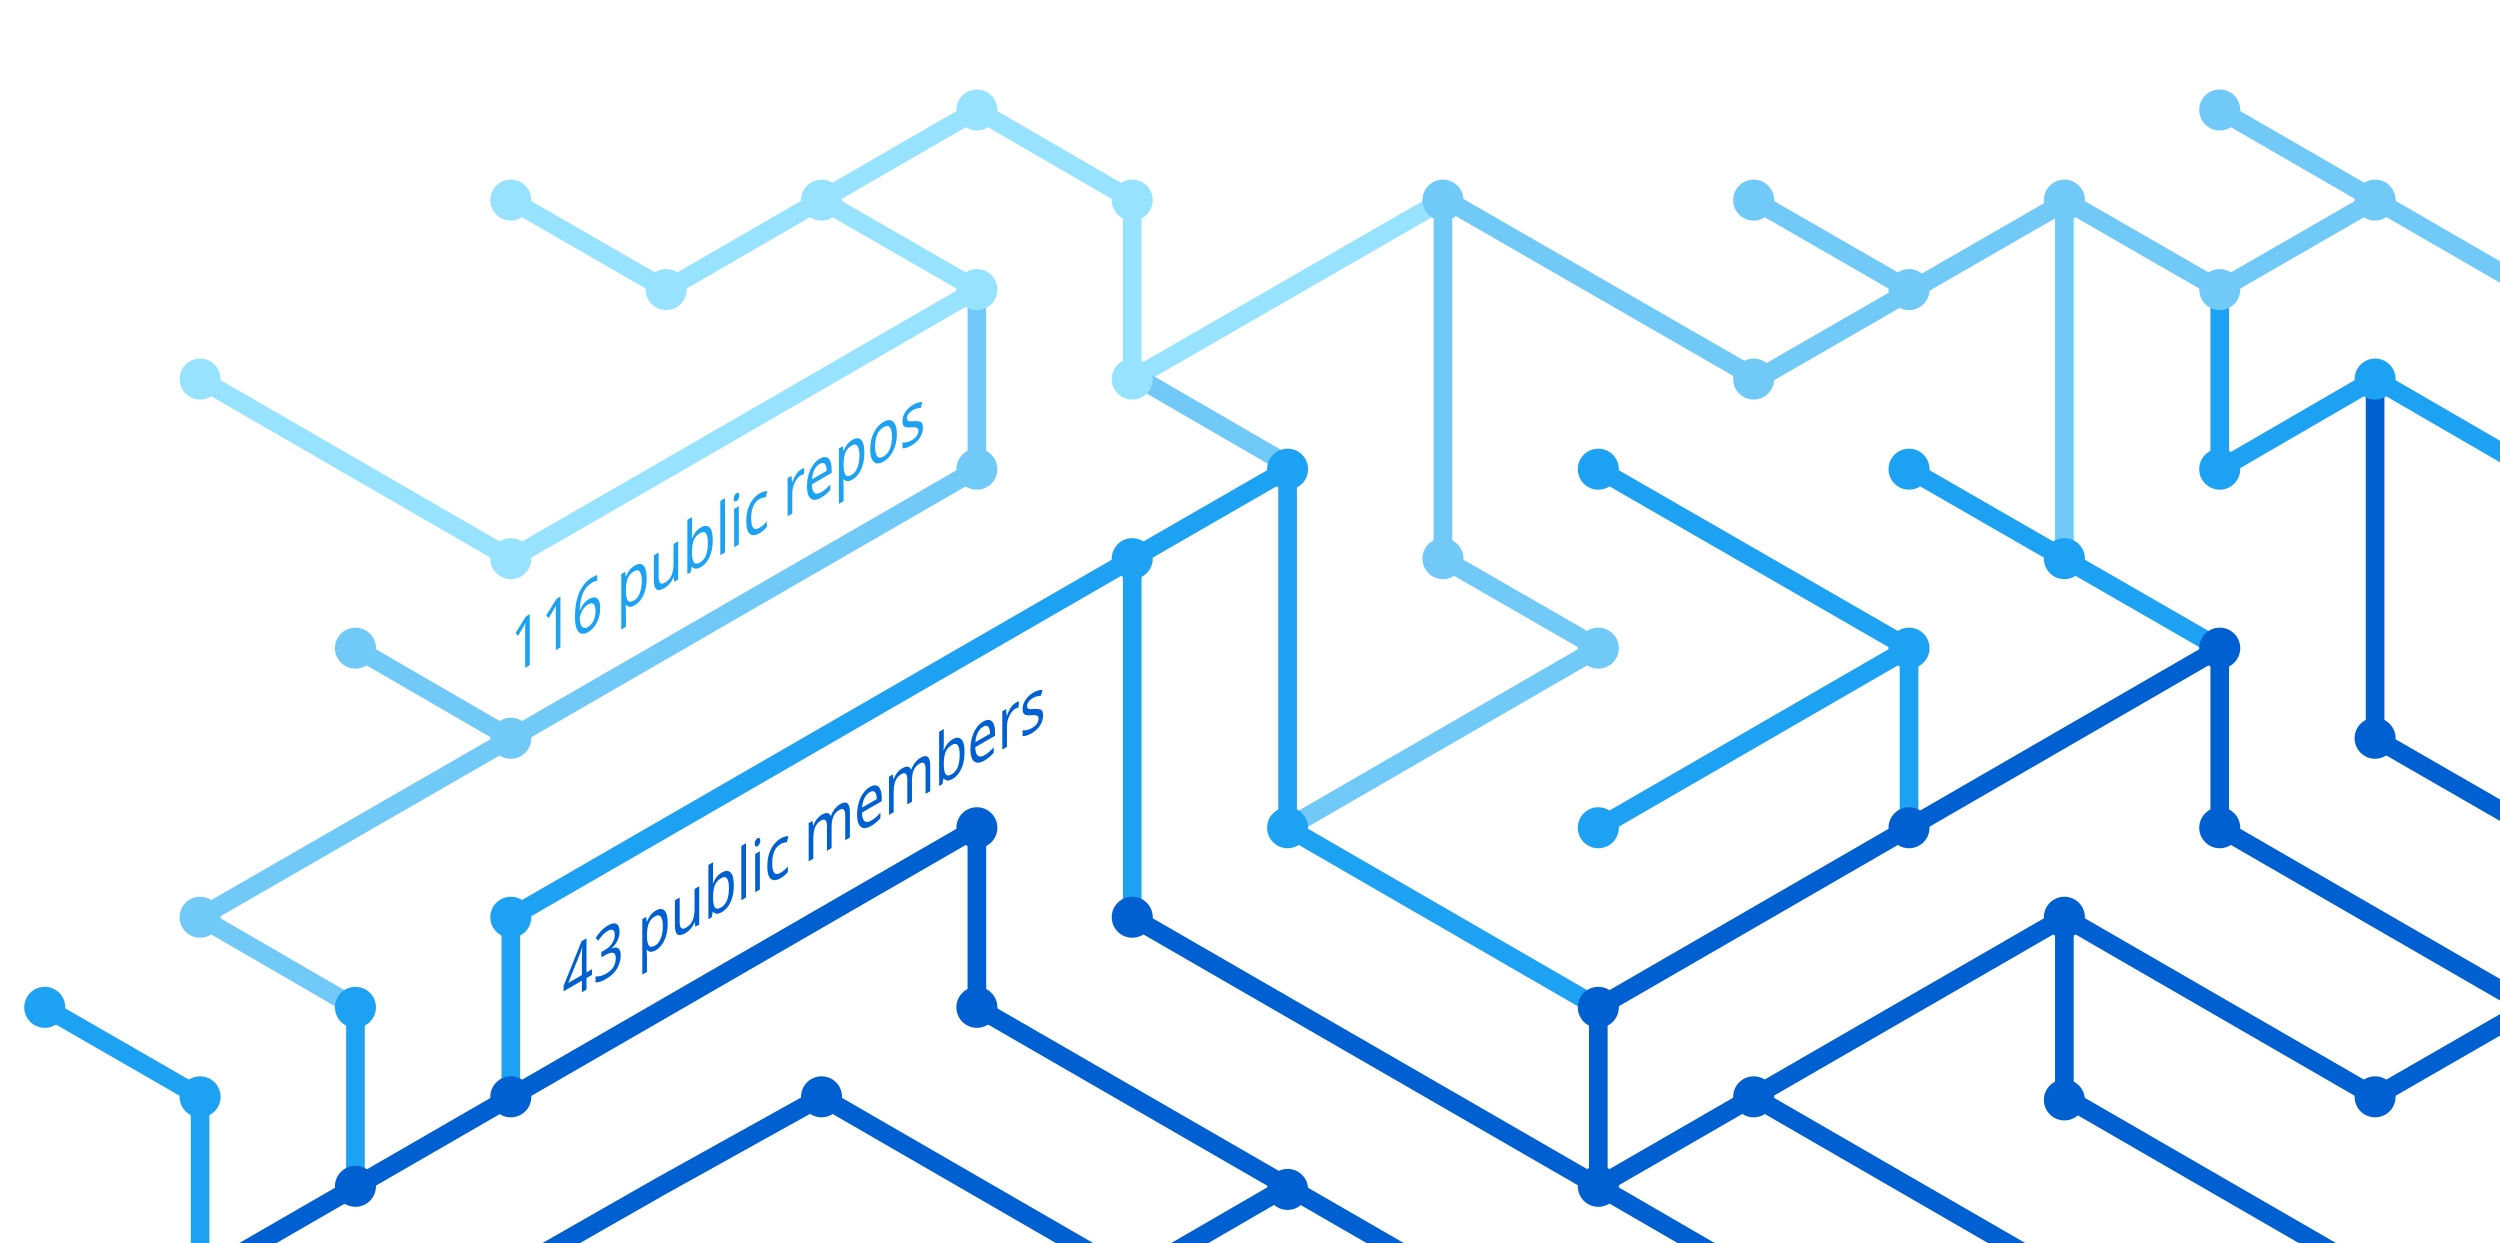
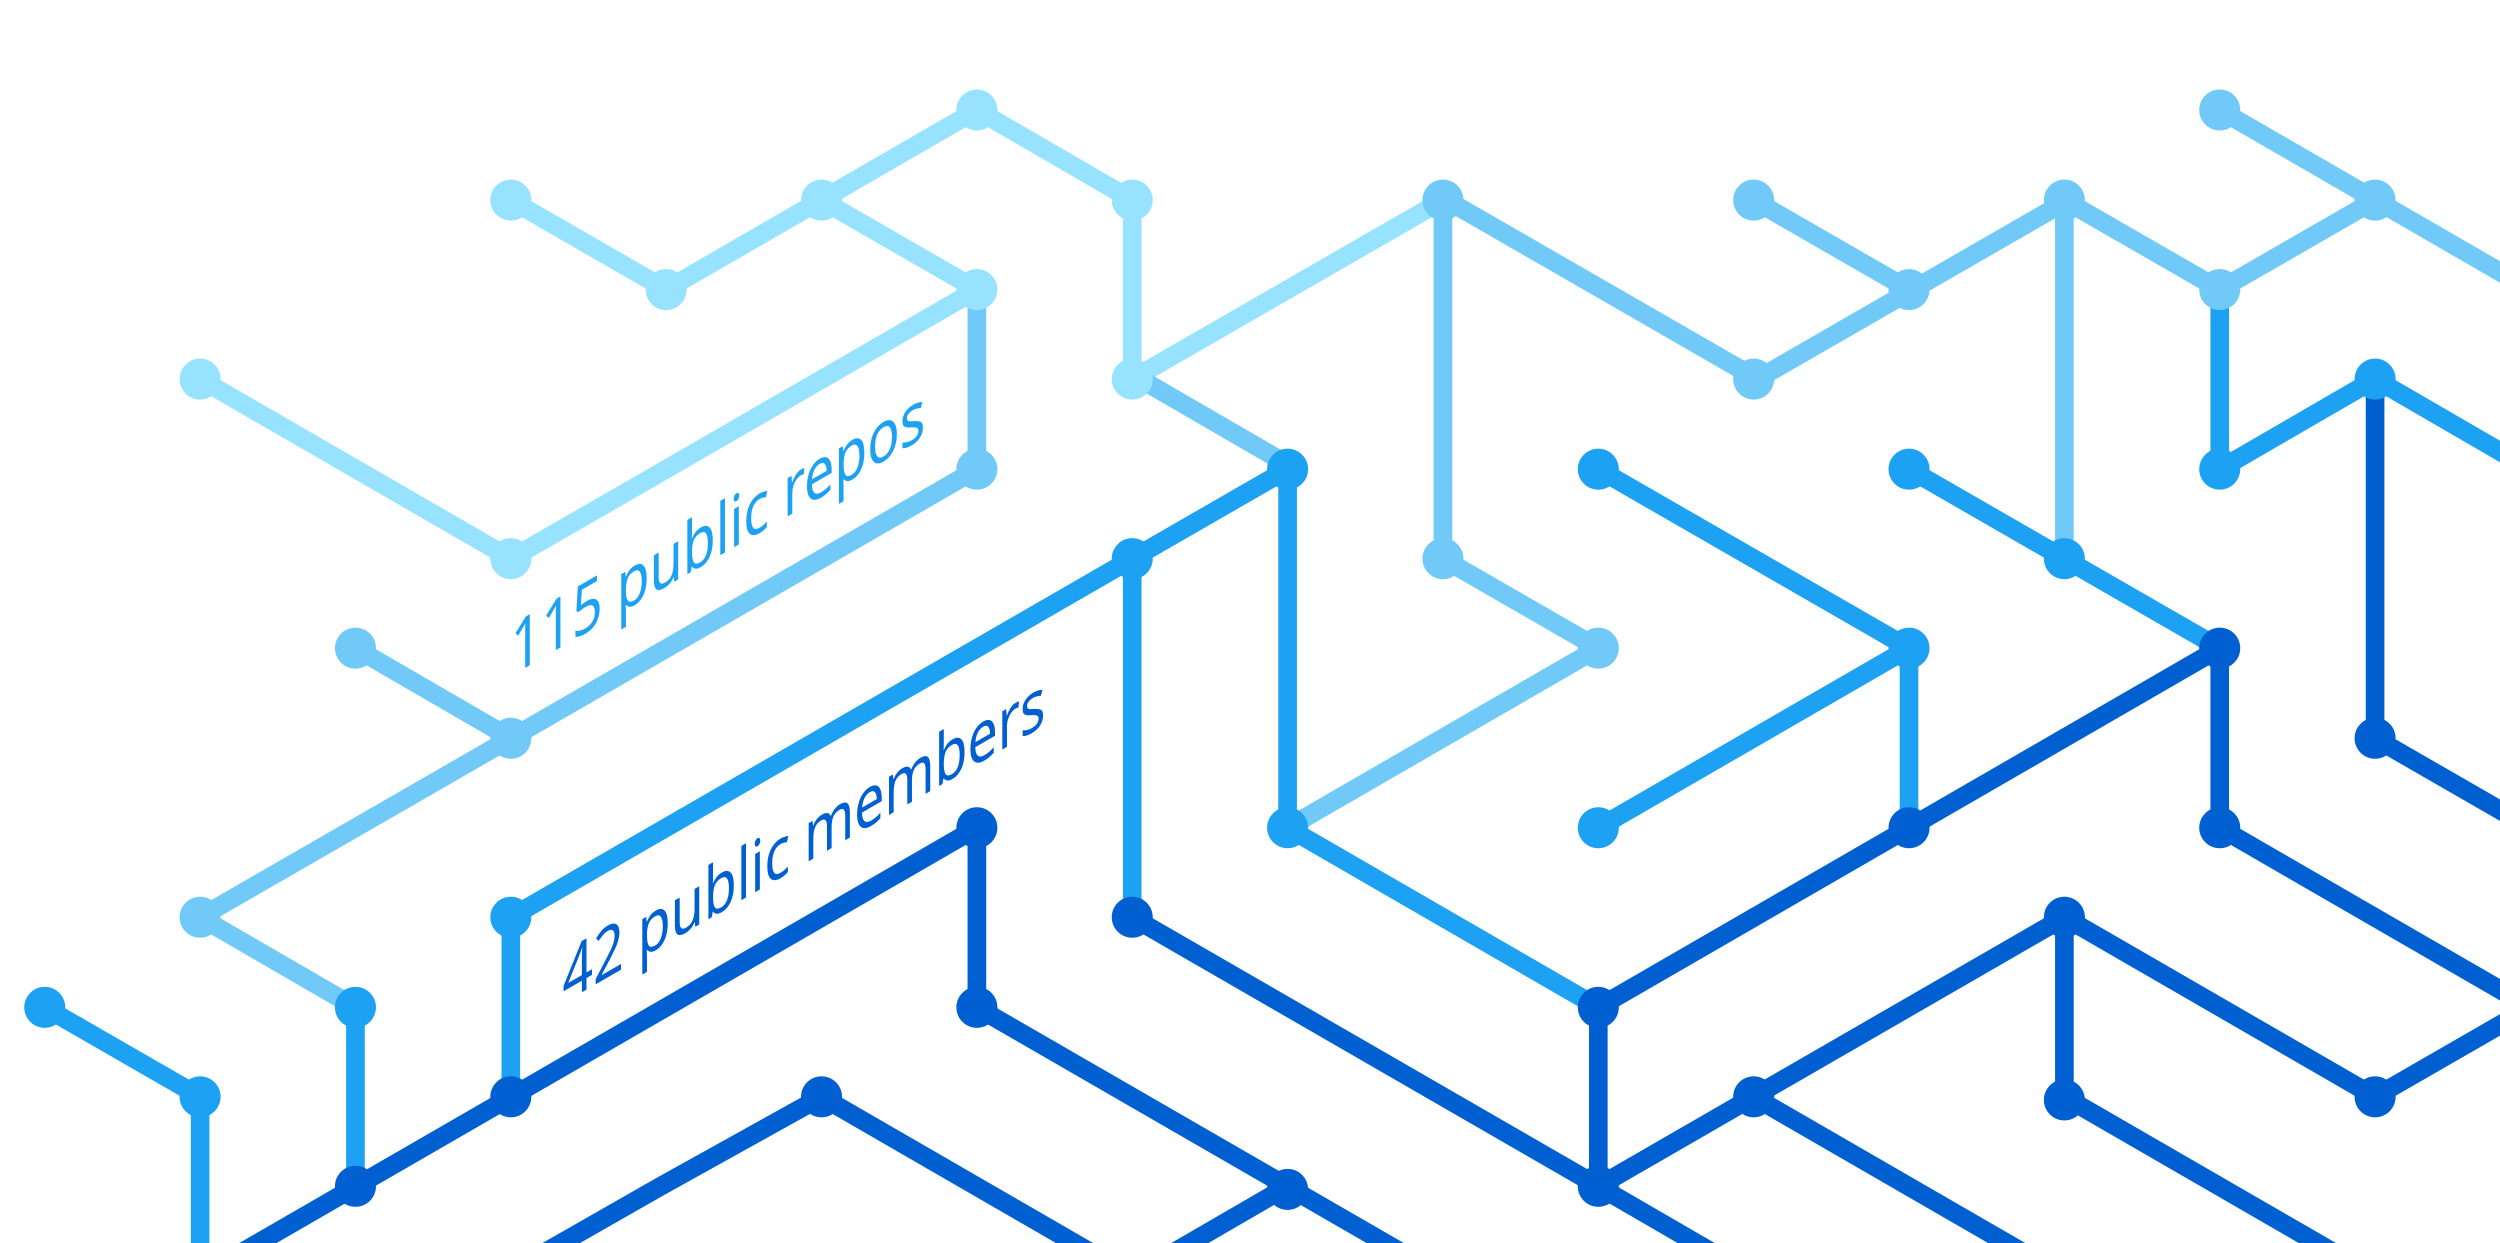
<svg xmlns="http://www.w3.org/2000/svg" version="1.1" x="0px" y="0px" viewBox="0 0 402.3 200" style="enable-background:new 0 0 402.3 200;" xml:space="preserve">
  <style type="text/css">
	.st0{display:none;}
	.st1{fill:none;stroke:#005FD1;stroke-width:3;stroke-miterlimit:10;}
	.st2{fill:none;stroke:#1DA1F2;stroke-width:3;stroke-miterlimit:10;}
	.st3{fill:none;stroke:#FBAD1B;stroke-width:3;stroke-miterlimit:10;}
	.st4{fill:none;stroke:#71C9F8;stroke-width:3;stroke-miterlimit:10;}
	.st5{fill:none;stroke:#199855;stroke-width:3;stroke-miterlimit:10;}
	.st6{fill:none;stroke:#000000;stroke-width:3;stroke-miterlimit:10;}
	.st7{fill:none;stroke:#97E3FF;stroke-width:3;stroke-miterlimit:10;}
	.st8{fill:none;stroke:#70C5DC;stroke-width:3;stroke-miterlimit:10;}
	.st9{fill:none;stroke:#DF235F;stroke-miterlimit:10;}
	.st10{fill:#1A5CA7;}
	.st11{fill:#1DA1F2;}
	.st12{fill:#97E3FF;}
	.st13{fill:#71C9F8;}
	.st14{fill:#005FD1;}
	.st15{font-family:'HelveticaNeue-Bold';}
	.st16{font-size:11.5px;}
</style>
  <g id="guides" class="st0">
</g>
  <g id="lines">
    <polyline class="st1" points="382.2,205.4 332.2,176.5 332.2,147.6  " />
    <polyline class="st1" points="357.2,104.3 357.2,133.2 407.2,162.1  " />
    <line class="st2" x1="307.2" y1="104.3" x2="257.2" y2="133.2" />
    <line class="st1" x1="332.2" y1="205.4" x2="282.2" y2="176.5" />
    <polyline class="st4" points="157.2,46.6 157.2,75.5 82.2,118.8 32.2,147.6 57.2,162.1  " />
    <polyline class="st2" points="82.2,176.5 82.2,147.6 182.2,89.9 182.2,147.6  " />
    <polyline class="st1" points="207.2,190.9 182.2,205.4 132.2,176.5 106.3,190.9 80.9,205.4  " />
    <polyline class="st1" points="32.2,205.4 157.2,133.2 157.2,162.1 232.2,205.4  " />
    <line class="st2" x1="307.2" y1="133.2" x2="307.2" y2="104.3" />
    <polyline class="st2" points="257.2,162.1 207.2,133.2 207.2,75.5 182.2,89.9  " />
    <polyline class="st7" points="32.2,61 82.2,89.9 107.2,75.5 157.2,46.6 132.2,32.2  " />
    <line class="st4" x1="57.2" y1="104.3" x2="82.2" y2="118.8" />
    <polyline class="st4" points="207.2,133.2 257.2,104.3 232.2,89.9 232.2,32.2  " />
    <polyline class="st1" points="407.2,162.1 382.2,176.5 332.2,147.6 257.2,190.9  " />
    <line class="st4" x1="282.2" y1="32.2" x2="307.2" y2="46.6" />
    <polyline class="st7" points="232.2,32.2 182.2,61 182.2,32.2 157.2,17.7 107.2,46.6 82.2,32.2  " />
    <line class="st1" x1="257.2" y1="162.1" x2="257.2" y2="190.9" />
    <line class="st1" x1="257.2" y1="190.9" x2="282.2" y2="205.4" />
    <line class="st2" x1="257.2" y1="75.5" x2="307.2" y2="104.3" />
    <line class="st4" x1="407.2" y1="46.6" x2="357.2" y2="17.7" />
    <polyline class="st2" points="307.2,75.5 332.2,89.9 357.2,104.3  " />
    <line class="st4" x1="332.2" y1="32.2" x2="332.2" y2="89.9" />
    <polyline class="st2" points="407.2,75.5 382.2,61 357.2,75.5 357.2,46.6  " />
    <polyline class="st1" points="382.2,61 382.2,118.8 407.2,133.2  " />
    <line class="st1" x1="257.2" y1="162.1" x2="357.2" y2="104.3" />
    <line class="st4" x1="183.5" y1="61" x2="208.5" y2="75.5" />
    <line class="st2" x1="57.2" y1="162.1" x2="57.2" y2="191.4" />
    <polyline class="st4" points="332.2,32.2 357.2,46.6 382.2,32.2  " />
    <polyline class="st4" points="332.8,32.2 282.8,61 232.8,32.2  " />
    <line class="st1" x1="182.2" y1="147.6" x2="257.2" y2="190.9" />
    <polyline class="st2" points="32.2,205.4 32.2,176.5 7.2,162.1  " />
  </g>
  <g id="circles">
    <circle class="st11" cx="32.2" cy="176.5" r="3.3" />
    <circle class="st12" cx="132.2" cy="32.2" r="3.3" />
    <circle class="st12" cx="107.2" cy="46.6" r="3.3" />
    <circle class="st12" cx="82.2" cy="32.2" r="3.3" />
    <circle class="st13" cx="232.2" cy="32.2" r="3.3" />
    <circle class="st12" cx="182.2" cy="61" r="3.3" />
    <circle class="st11" cx="182.2" cy="89.9" r="3.3" />
    <circle class="st12" cx="157.2" cy="46.6" r="3.3" />
    <circle class="st11" cx="207.2" cy="75.5" r="3.3" />
    <circle class="st13" cx="82.2" cy="118.8" r="3.3" />
    <circle class="st12" cx="32.2" cy="61" r="3.3" />
    <circle class="st13" cx="57.2" cy="104.3" r="3.3" />
    <circle class="st14" cx="82.2" cy="176.5" r="3.3" />
    <circle class="st14" cx="57.2" cy="190.9" r="3.3" />
    <circle class="st14" cx="207.2" cy="191.4" r="3.3" />
    <circle class="st11" cx="257.2" cy="133.2" r="3.3" />
    <circle class="st11" cx="257.2" cy="75.5" r="3.3" />
    <circle class="st13" cx="282.2" cy="32.2" r="3.3" />
    <circle class="st11" cx="307.2" cy="104.3" r="3.3" />
    <circle class="st13" cx="307.2" cy="46.6" r="3.3" />
    <circle class="st14" cx="257.2" cy="190.9" r="3.3" />
    <circle class="st11" cx="207.2" cy="133.2" r="3.3" />
    <circle class="st14" cx="257.2" cy="162.1" r="3.3" />
    <circle class="st14" cx="282.2" cy="176.5" r="3.3" />
    <circle class="st14" cx="307.2" cy="133.2" r="3.3" />
    <circle class="st13" cx="32.2" cy="147.6" r="3.3" />
    <circle class="st11" cx="82.2" cy="147.6" r="3.3" />
    <circle class="st14" cx="132.2" cy="176.5" r="3.3" />
    <circle class="st13" cx="232.2" cy="89.9" r="3.3" />
    <circle class="st13" cx="157.2" cy="75.5" r="3.3" />
    <circle class="st14" cx="182.2" cy="147.6" r="3.3" />
    <circle class="st14" cx="157.2" cy="133.2" r="3.3" />
    <circle class="st14" cx="157.2" cy="162.1" r="3.3" />
    <circle class="st13" cx="257.2" cy="104.3" r="3.3" />
    <circle class="st13" cx="282.2" cy="61" r="3.3" />
    <circle class="st12" cx="182.2" cy="32.2" r="3.3" />
    <circle class="st12" cx="157.2" cy="17.7" r="3.3" />
    <circle class="st12" cx="82.2" cy="89.9" r="3.3" />
    <circle class="st11" cx="57.2" cy="162.1" r="3.3" />
    <circle class="st14" cx="332.2" cy="147.6" r="3.3" />
    <circle class="st14" cx="332.2" cy="177" r="3.3" />
    <circle class="st14" cx="357.2" cy="104.3" r="3.3" />
    <circle class="st11" cx="307.2" cy="75.5" r="3.3" />
    <circle class="st14" cx="357.2" cy="133.2" r="3.3" />
    <circle class="st11" cx="332.2" cy="89.9" r="3.3" />
    <circle class="st13" cx="332.2" cy="32.2" r="3.3" />
    <circle class="st13" cx="357.2" cy="17.7" r="3.3" />
    <circle class="st13" cx="357.2" cy="46.6" r="3.3" />
    <circle class="st13" cx="382.2" cy="32.2" r="3.3" />
    <circle class="st11" cx="357.2" cy="75.5" r="3.3" />
    <circle class="st11" cx="382.2" cy="61" r="3.3" />
    <circle class="st14" cx="382.2" cy="118.8" r="3.3" />
    <circle class="st14" cx="382.2" cy="176.5" r="3.3" />
    <circle class="st11" cx="7.2" cy="162.1" r="3.3" />
  </g>
  <g id="text">
-     <text transform="matrix(0.75 -0.433 0 1 90.5106 161.479)" class="st14 st15 st16">43 public members</text>
-     <text transform="matrix(0.75 -0.433 0 1 82.1912 108.8037)" class="st11 st15 st16">116 public repos</text>
+     <text transform="matrix(0.75 -0.433 0 1 90.5106 161.479)" class="st14 st15 st16">42 public members</text>
+     <text transform="matrix(0.75 -0.433 0 1 82.1912 108.8037)" class="st11 st15 st16">115 public repos</text>
  </g>
</svg>
